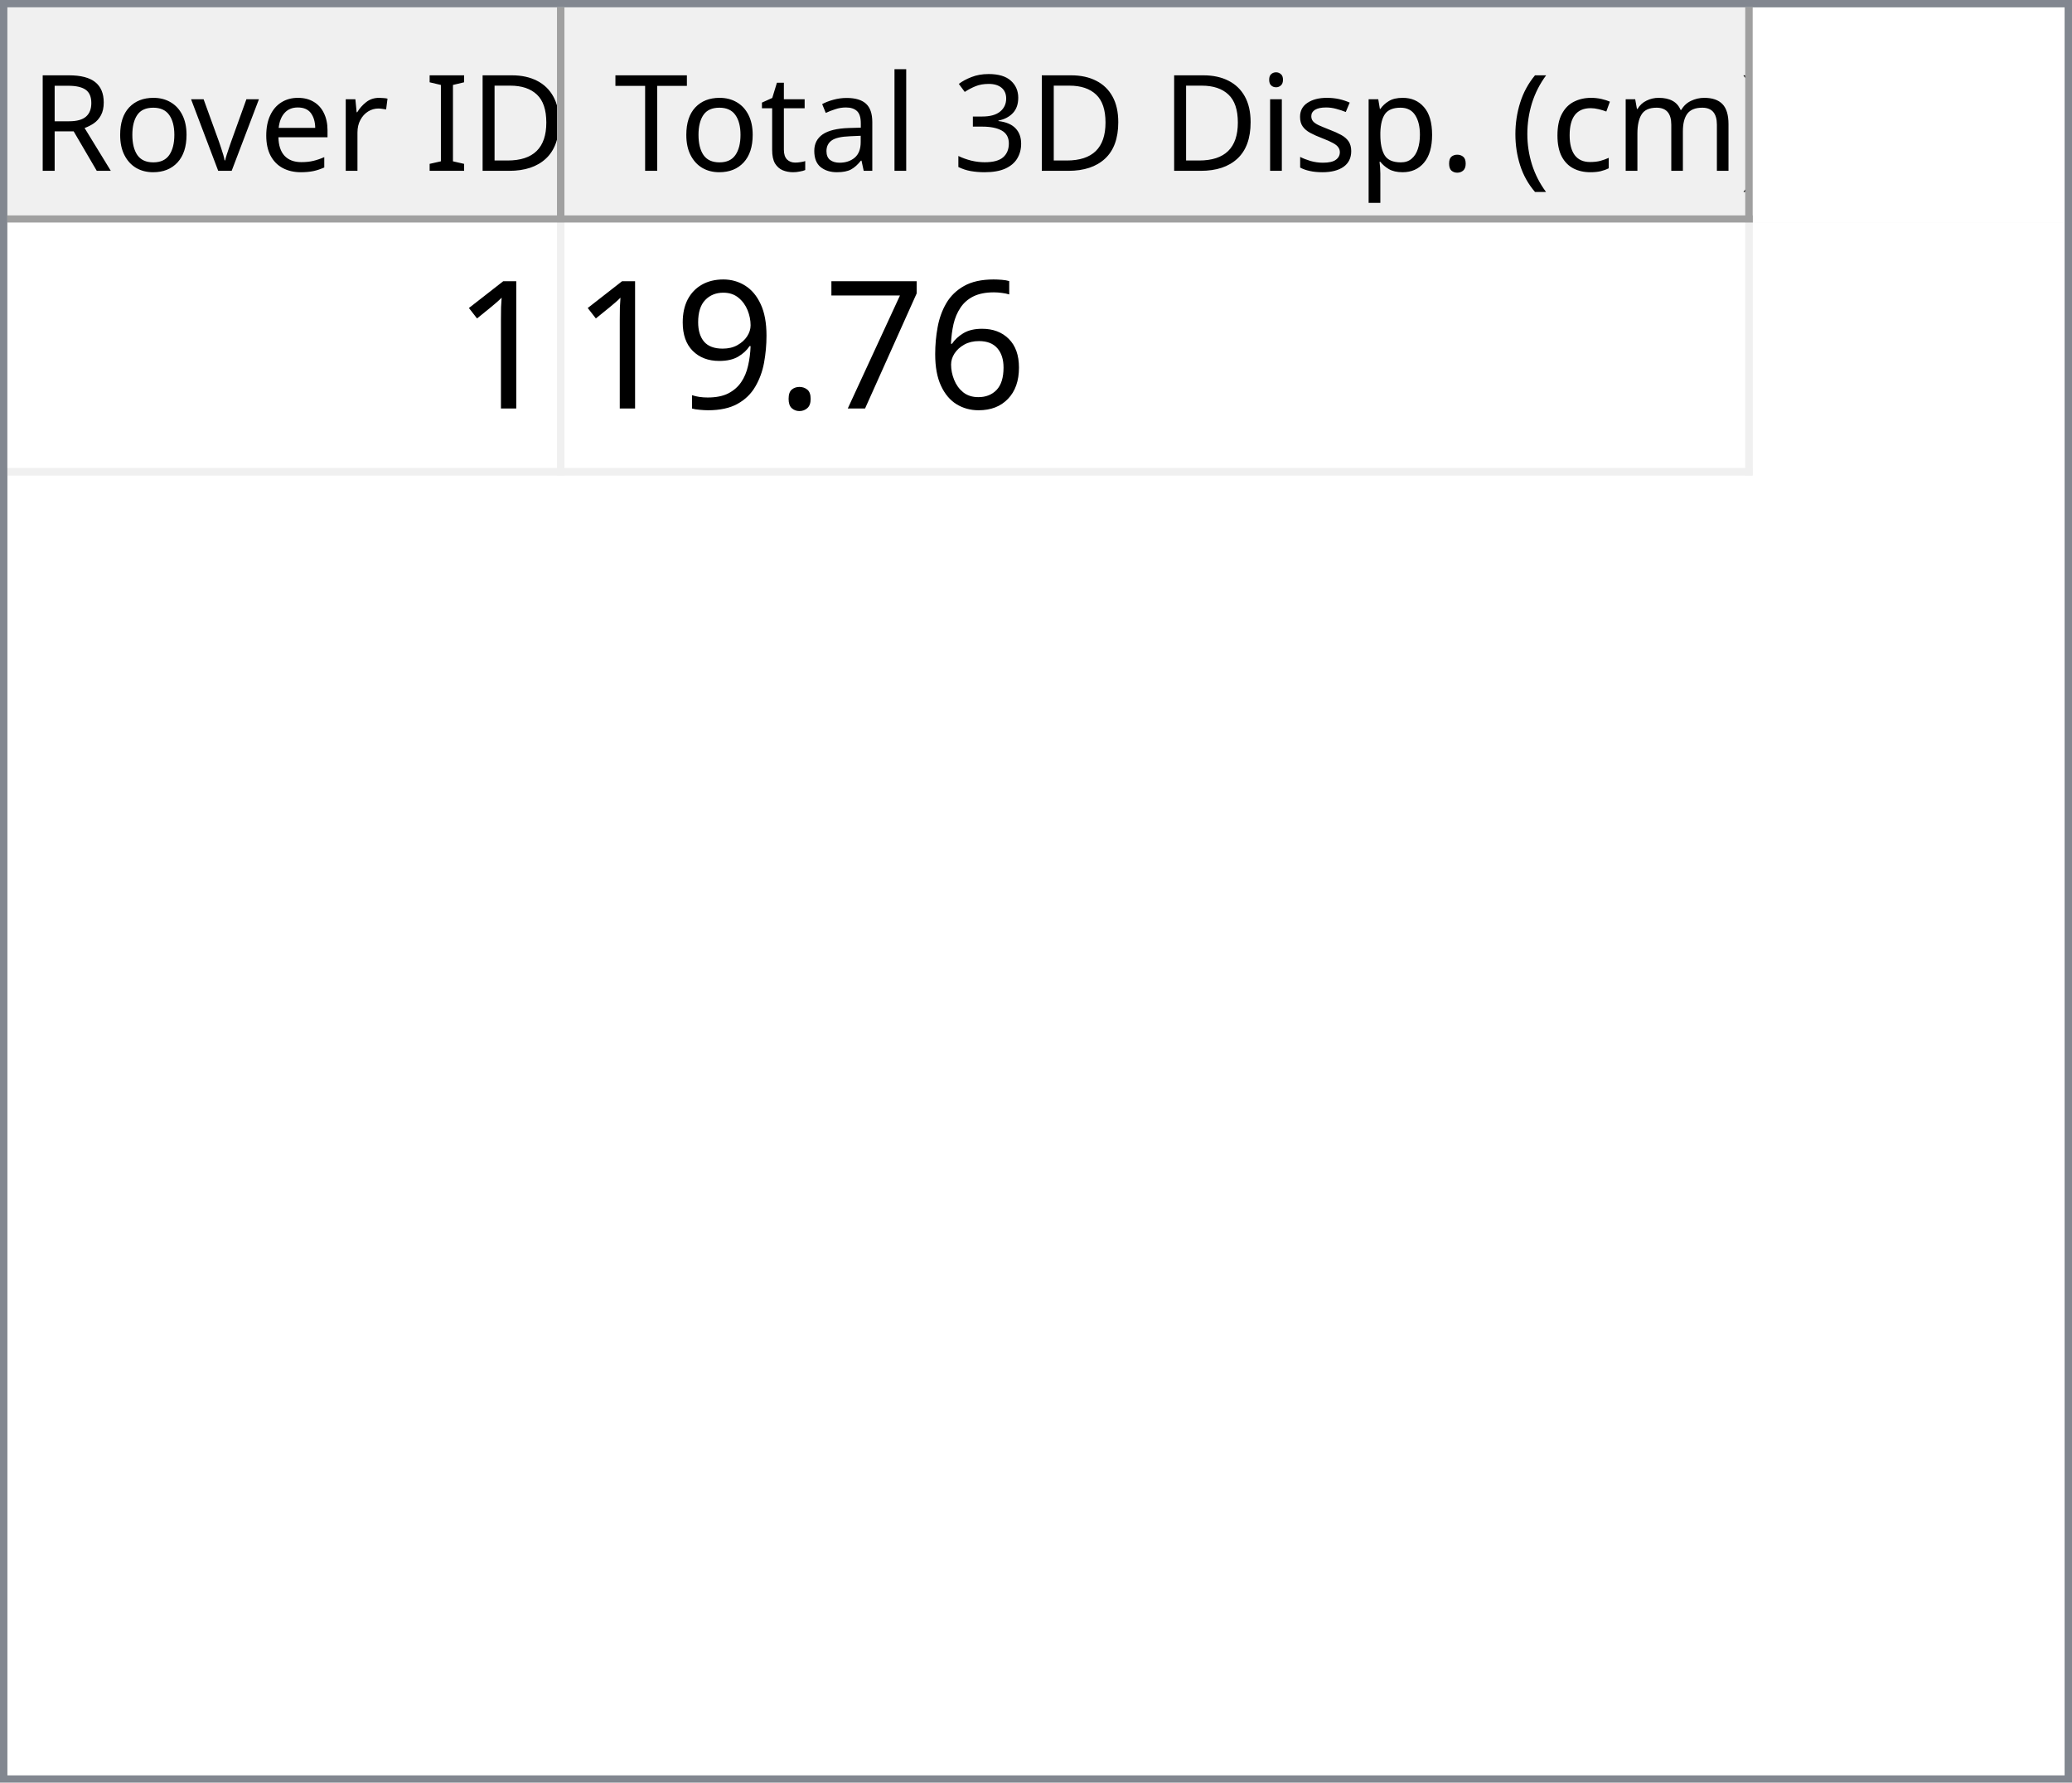
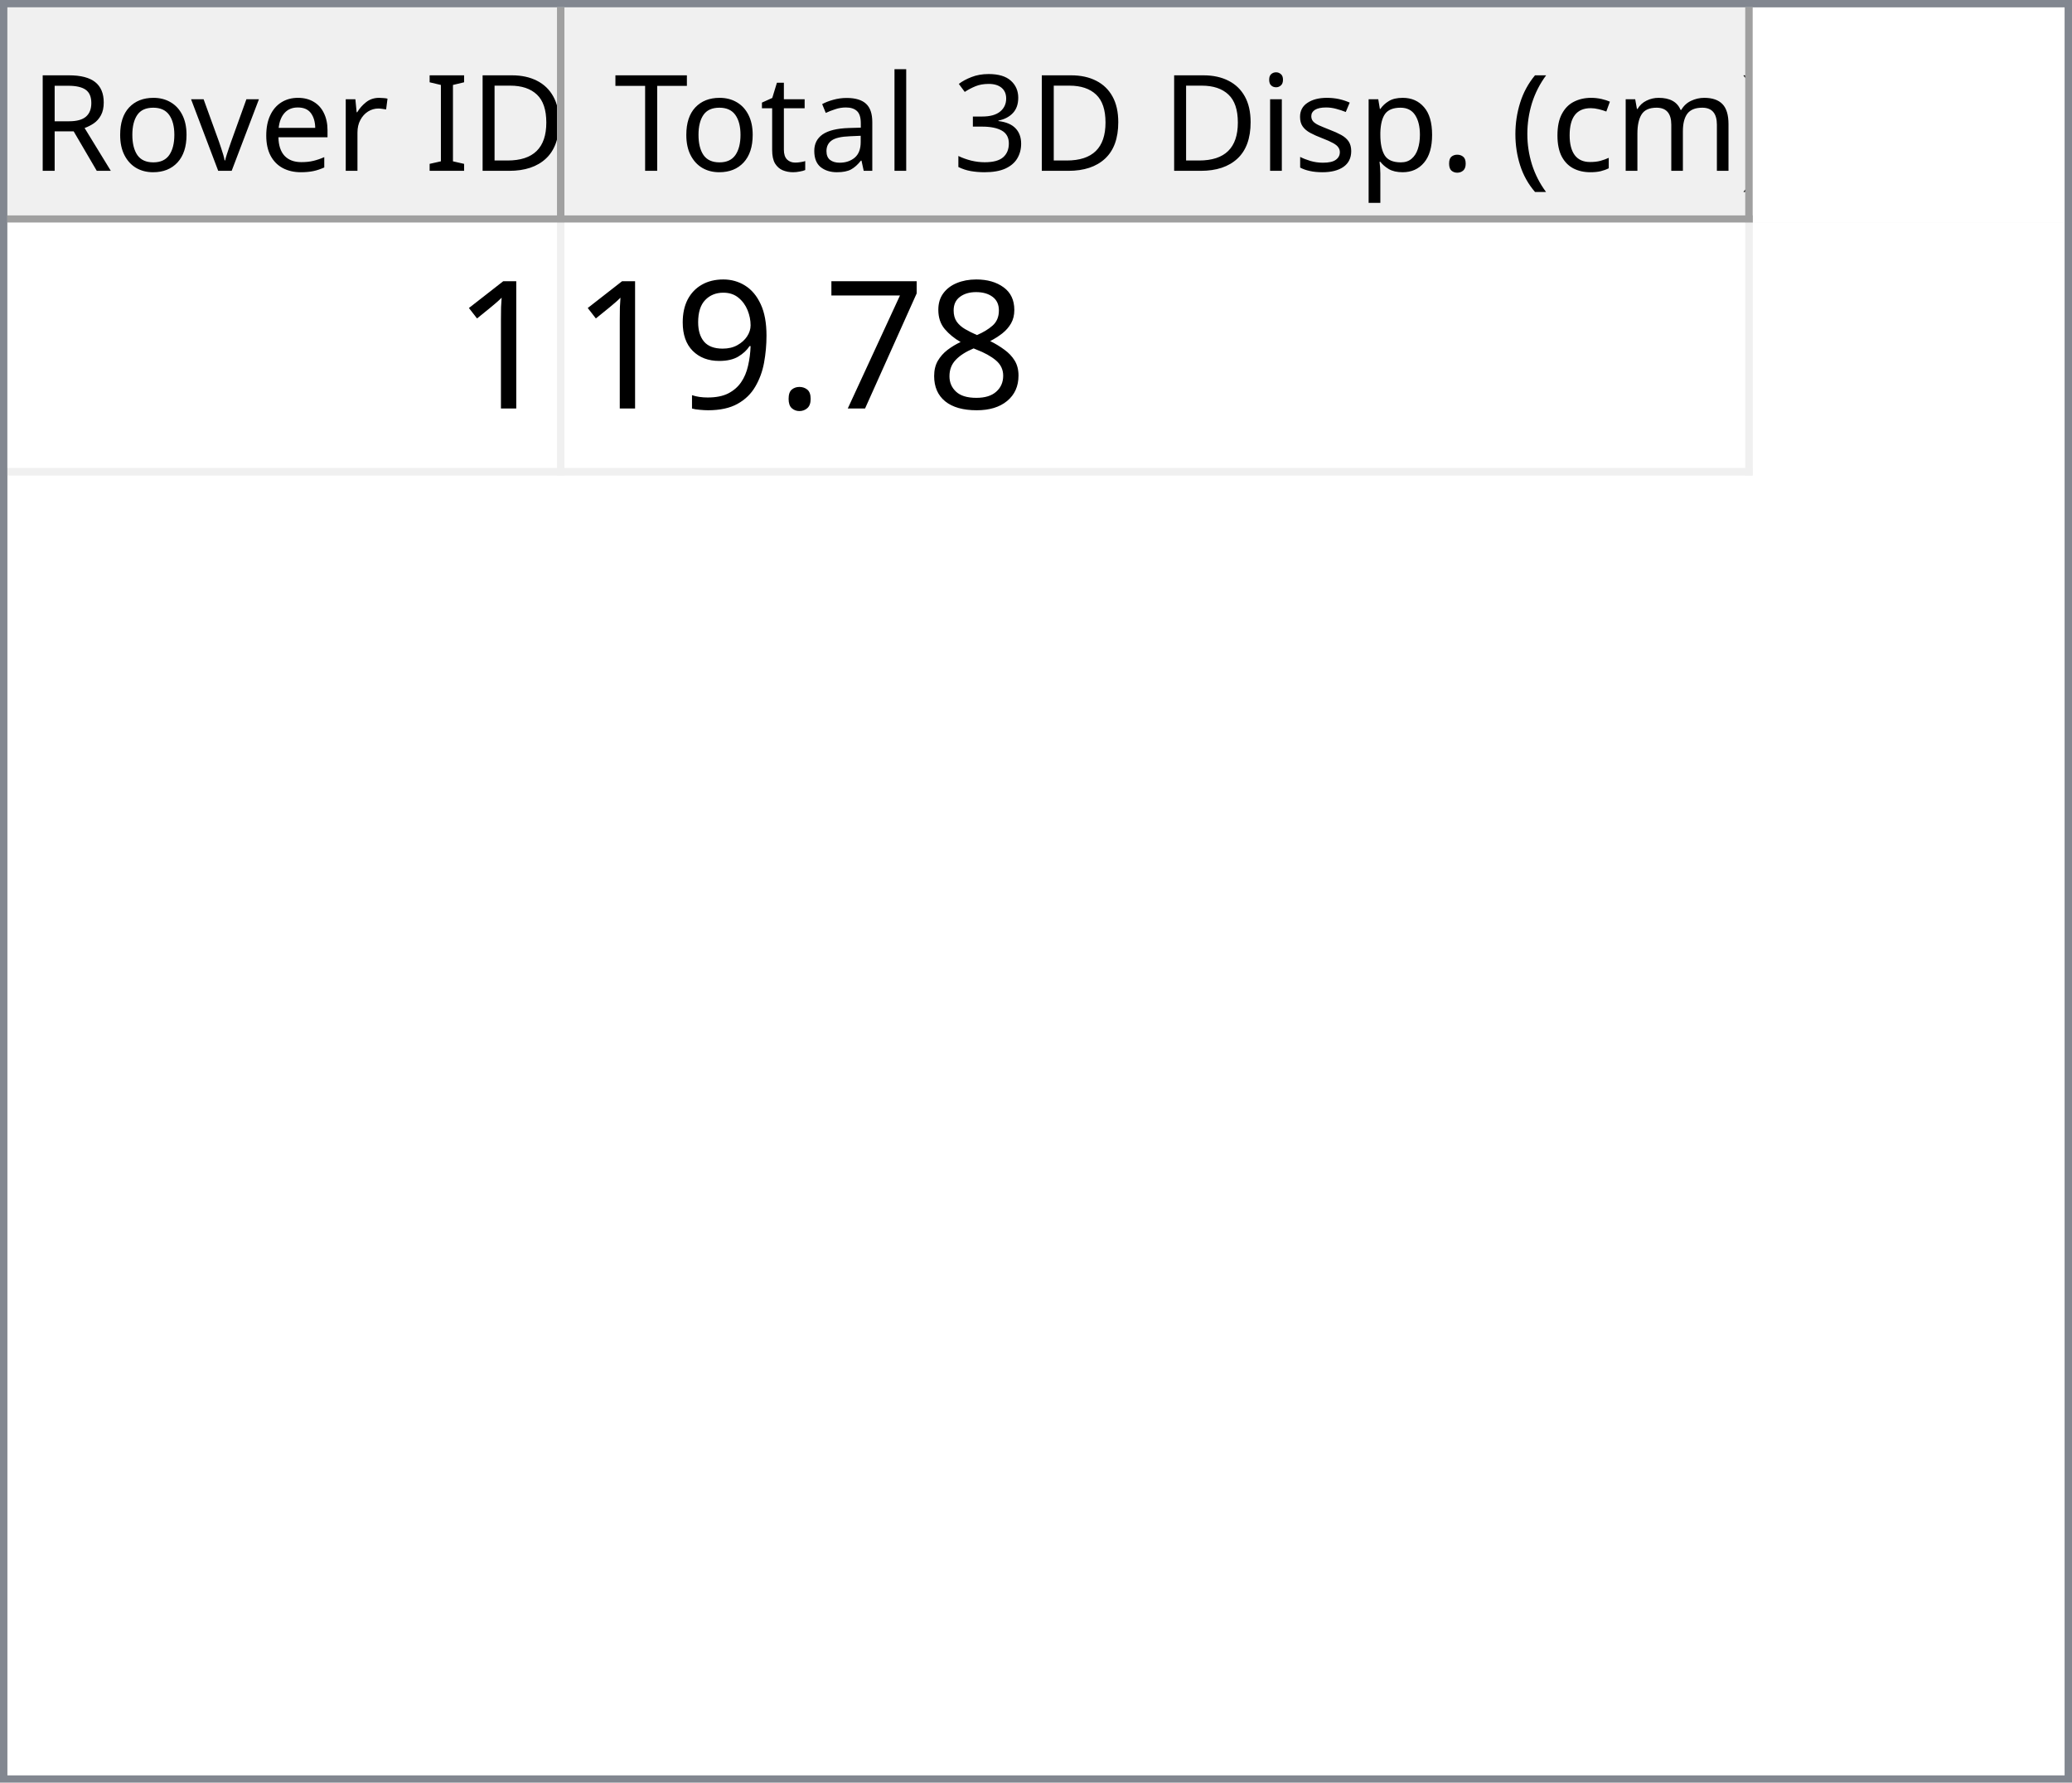
<svg xmlns="http://www.w3.org/2000/svg" style="fill-opacity:1; color-rendering:auto; color-interpolation:auto; text-rendering:auto; stroke:black; stroke-linecap:square; stroke-miterlimit:10; shape-rendering:auto; stroke-opacity:1; fill:black; stroke-dasharray:none; font-weight:normal; stroke-width:1; font-family:'Dialog'; font-style:normal; stroke-linejoin:miter; font-size:12px; stroke-dashoffset:0; image-rendering:auto;" width="279" height="240">
  <defs id="genericDefs" />
  <g>
    <defs id="defs1">
      <clipPath clipPathUnits="userSpaceOnUse" id="clipPath1">
        <path d="M0 0 L279 0 L279 240 L0 240 L0 0 Z" />
      </clipPath>
      <clipPath clipPathUnits="userSpaceOnUse" id="clipPath2">
        <path d="M0 0 L0 240 L279 240 L279 0 Z" />
      </clipPath>
      <clipPath clipPathUnits="userSpaceOnUse" id="clipPath3">
        <path d="M0 0 L0 29 L277 29 L277 0 Z" />
      </clipPath>
      <clipPath clipPathUnits="userSpaceOnUse" id="clipPath4">
        <path d="M0 0 L0 29 L75 29 L75 0 Z" />
      </clipPath>
      <clipPath clipPathUnits="userSpaceOnUse" id="clipPath5">
        <path d="M1 1 L1 28 L74 28 L74 1 Z" />
      </clipPath>
      <clipPath clipPathUnits="userSpaceOnUse" id="clipPath6">
        <path d="M0 0 L0 27 L73 27 L73 0 Z" />
      </clipPath>
      <clipPath clipPathUnits="userSpaceOnUse" id="clipPath7">
        <path d="M-0.5 -0.5 L-0.5 28.5 L74.5 28.5 L74.5 -0.5 Z" />
      </clipPath>
      <clipPath clipPathUnits="userSpaceOnUse" id="clipPath8">
        <path d="M0 0 L0 29 L160 29 L160 0 Z" />
      </clipPath>
      <clipPath clipPathUnits="userSpaceOnUse" id="clipPath9">
        <path d="M1 1 L1 28 L159 28 L159 1 Z" />
      </clipPath>
      <clipPath clipPathUnits="userSpaceOnUse" id="clipPath10">
        <path d="M0 0 L0 27 L158 27 L158 0 Z" />
      </clipPath>
      <clipPath clipPathUnits="userSpaceOnUse" id="clipPath11">
        <path d="M-0.5 -0.5 L-0.5 28.5 L159.5 28.5 L159.5 -0.5 Z" />
      </clipPath>
      <clipPath clipPathUnits="userSpaceOnUse" id="clipPath12">
        <path d="M0 0 L0 209 L277 209 L277 0 Z" />
      </clipPath>
      <clipPath clipPathUnits="userSpaceOnUse" id="clipPath13">
        <path d="M0 0 L0 34 L235 34 L235 0 Z" />
      </clipPath>
      <clipPath clipPathUnits="userSpaceOnUse" id="clipPath14">
        <path d="M-0.5 -0.5 L-0.5 33.5 L234.5 33.5 L234.5 -0.5 Z" />
      </clipPath>
      <clipPath clipPathUnits="userSpaceOnUse" id="clipPath15">
        <path d="M0 0 L0 33 L74 33 L74 0 Z" />
      </clipPath>
      <clipPath clipPathUnits="userSpaceOnUse" id="clipPath16">
        <path d="M0 0 L0 33 L159 33 L159 0 Z" />
      </clipPath>
      <font horiz-adv-x="64.551" id="font1">
        <font-face ascent="107.91" descent="25.098" units-per-em="100" style="font-style:normal; font-family:Segoe UI; font-weight:normal;" />
        <missing-glyph horiz-adv-x="64.551" d="M8.109 0 L8.109 68.266 L56.453 68.266 L56.453 0 L8.109 0 ZM15.328 7.234 L49.219 7.234 L49.219 61.031 L15.328 61.031 L15.328 7.234 Z" />
        <glyph unicode="D" horiz-adv-x="70.117" d="M9.188 0 L9.188 70.016 L28.516 70.016 Q65.531 70.016 65.531 35.891 Q65.531 19.672 55.25 9.836 Q44.969 0 27.734 0 L9.188 0 ZM17.391 62.594 L17.391 7.422 L27.828 7.422 Q41.609 7.422 49.273 14.797 Q56.938 22.172 56.938 35.688 Q56.938 62.594 28.328 62.594 L17.391 62.594 Z" />
        <glyph unicode="I" horiz-adv-x="26.611" d="M17.391 0 L9.188 0 L9.188 70.016 L17.391 70.016 L17.391 0 Z" />
        <glyph unicode=" " horiz-adv-x="27.393" d="" />
        <glyph unicode="r" horiz-adv-x="34.766" d="M34.188 41.891 Q32.078 43.5 28.125 43.5 Q23 43.5 19.555 38.672 Q16.109 33.844 16.109 25.484 L16.109 0 L8.109 0 L8.109 50 L16.109 50 L16.109 39.703 L16.312 39.703 Q18.016 44.969 21.531 47.922 Q25.047 50.875 29.391 50.875 Q32.516 50.875 34.188 50.203 L34.188 41.891 Z" />
        <glyph unicode="e" horiz-adv-x="52.295" d="M48.297 23 L12.984 23 Q13.188 14.656 17.484 10.109 Q21.781 5.562 29.297 5.562 Q37.75 5.562 44.828 11.141 L44.828 3.609 Q38.234 -1.172 27.391 -1.172 Q16.797 -1.172 10.742 5.641 Q4.688 12.453 4.688 24.812 Q4.688 36.469 11.305 43.82 Q17.922 51.172 27.734 51.172 Q37.547 51.172 42.922 44.828 Q48.297 38.484 48.297 27.203 L48.297 23 ZM40.094 29.781 Q40.047 36.719 36.75 40.578 Q33.453 44.438 27.594 44.438 Q21.922 44.438 17.969 40.383 Q14.016 36.328 13.094 29.781 L40.094 29.781 Z" />
        <glyph unicode="v" horiz-adv-x="47.9" d="M47.406 50 L27.484 0 L19.625 0 L0.688 50 L9.469 50 L22.172 13.672 Q23.578 9.672 23.922 6.688 L24.125 6.688 Q24.609 10.453 25.688 13.484 L38.969 50 L47.406 50 Z" />
        <glyph unicode="o" horiz-adv-x="58.594" d="M29 -1.172 Q17.922 -1.172 11.305 5.836 Q4.688 12.844 4.688 24.422 Q4.688 37.016 11.57 44.094 Q18.453 51.172 30.172 51.172 Q41.359 51.172 47.633 44.289 Q53.906 37.406 53.906 25.203 Q53.906 13.234 47.141 6.031 Q40.375 -1.172 29 -1.172 ZM29.594 44.438 Q21.875 44.438 17.383 39.188 Q12.891 33.938 12.891 24.703 Q12.891 15.828 17.43 10.695 Q21.969 5.562 29.594 5.562 Q37.359 5.562 41.531 10.594 Q45.703 15.625 45.703 24.906 Q45.703 34.281 41.531 39.359 Q37.359 44.438 29.594 44.438 Z" />
        <glyph unicode="R" horiz-adv-x="59.814" d="M59.375 0 L49.609 0 L37.891 19.625 Q36.281 22.359 34.766 24.289 Q33.25 26.219 31.664 27.438 Q30.078 28.656 28.25 29.219 Q26.422 29.781 24.125 29.781 L17.391 29.781 L17.391 0 L9.188 0 L9.188 70.016 L30.078 70.016 Q34.672 70.016 38.555 68.867 Q42.438 67.719 45.289 65.375 Q48.141 63.031 49.758 59.547 Q51.375 56.062 51.375 51.375 Q51.375 47.703 50.273 44.656 Q49.172 41.609 47.148 39.211 Q45.125 36.812 42.266 35.133 Q39.406 33.453 35.844 32.516 L35.844 32.328 Q37.594 31.547 38.891 30.547 Q40.188 29.547 41.359 28.18 Q42.531 26.812 43.68 25.078 Q44.828 23.344 46.234 21.047 L59.375 0 ZM17.391 62.594 L17.391 37.203 L28.516 37.203 Q31.594 37.203 34.203 38.133 Q36.812 39.062 38.719 40.797 Q40.625 42.531 41.703 45.047 Q42.781 47.562 42.781 50.688 Q42.781 56.297 39.141 59.445 Q35.5 62.594 28.609 62.594 L17.391 62.594 Z" />
        <glyph unicode=")" horiz-adv-x="30.176" d="M8.297 -15.922 L1.172 -15.922 Q16.406 2.344 16.406 26.812 Q16.406 51.469 1.078 70.016 L8.297 70.016 Q23.531 52.156 23.531 26.703 Q23.531 1.375 8.297 -15.922 Z" />
        <glyph unicode="m" horiz-adv-x="86.133" d="M79.109 0 L71.094 0 L71.094 28.719 Q71.094 37.016 68.531 40.727 Q65.969 44.438 59.906 44.438 Q54.781 44.438 51.195 39.75 Q47.609 35.062 47.609 28.516 L47.609 0 L39.594 0 L39.594 29.688 Q39.594 44.438 28.219 44.438 Q22.953 44.438 19.531 40.016 Q16.109 35.594 16.109 28.516 L16.109 0 L8.109 0 L8.109 50 L16.109 50 L16.109 42.094 L16.312 42.094 Q21.625 51.172 31.844 51.172 Q36.969 51.172 40.773 48.312 Q44.578 45.453 46 40.828 Q51.562 51.172 62.594 51.172 Q79.109 51.172 79.109 30.812 L79.109 0 Z" />
        <glyph unicode="c" horiz-adv-x="46.191" d="M42.188 2.297 Q36.422 -1.172 28.516 -1.172 Q17.828 -1.172 11.258 5.789 Q4.688 12.75 4.688 23.828 Q4.688 36.188 11.766 43.68 Q18.844 51.172 30.672 51.172 Q37.25 51.172 42.281 48.734 L42.281 40.531 Q36.719 44.438 30.375 44.438 Q22.703 44.438 17.797 38.945 Q12.891 33.453 12.891 24.516 Q12.891 15.719 17.508 10.641 Q22.125 5.562 29.891 5.562 Q36.422 5.562 42.188 9.906 L42.188 2.297 Z" />
        <glyph unicode="(" horiz-adv-x="30.176" d="M29.109 -15.922 L21.969 -15.922 Q6.844 1.375 6.844 26.703 Q6.844 52.156 21.969 70.016 L29.203 70.016 Q13.875 51.469 13.875 26.812 Q13.875 2.344 29.109 -15.922 Z" />
        <glyph unicode="." horiz-adv-x="21.68" d="M10.891 -1.078 Q8.641 -1.078 7.055 0.539 Q5.469 2.156 5.469 4.391 Q5.469 6.641 7.055 8.273 Q8.641 9.906 10.891 9.906 Q13.188 9.906 14.797 8.273 Q16.406 6.641 16.406 4.391 Q16.406 2.156 14.797 0.539 Q13.188 -1.078 10.891 -1.078 Z" />
        <glyph unicode="p" horiz-adv-x="58.789" d="M16.312 7.234 L16.109 7.234 L16.109 -23 L8.109 -23 L8.109 50 L16.109 50 L16.109 41.219 L16.312 41.219 Q22.219 51.172 33.594 51.172 Q43.266 51.172 48.688 44.461 Q54.109 37.75 54.109 26.469 Q54.109 13.922 48 6.375 Q41.891 -1.172 31.297 -1.172 Q21.578 -1.172 16.312 7.234 ZM16.109 27.391 L16.109 20.406 Q16.109 14.203 20.141 9.883 Q24.172 5.562 30.375 5.562 Q37.641 5.562 41.773 11.133 Q45.906 16.703 45.906 26.609 Q45.906 34.969 42.047 39.703 Q38.188 44.438 31.594 44.438 Q24.609 44.438 20.359 39.578 Q16.109 34.719 16.109 27.391 Z" />
        <glyph unicode="s" horiz-adv-x="42.432" d="M5.078 1.812 L5.078 10.406 Q11.625 5.562 19.484 5.562 Q30.031 5.562 30.031 12.594 Q30.031 14.594 29.125 15.992 Q28.219 17.391 26.68 18.461 Q25.141 19.531 23.07 20.383 Q21 21.234 18.609 22.172 Q15.281 23.484 12.766 24.828 Q10.25 26.172 8.57 27.859 Q6.891 29.547 6.031 31.695 Q5.172 33.844 5.172 36.719 Q5.172 40.234 6.789 42.945 Q8.406 45.656 11.086 47.484 Q13.766 49.312 17.211 50.242 Q20.656 51.172 24.312 51.172 Q30.812 51.172 35.938 48.922 L35.938 40.828 Q30.422 44.438 23.25 44.438 Q21 44.438 19.195 43.922 Q17.391 43.406 16.094 42.477 Q14.797 41.547 14.086 40.258 Q13.375 38.969 13.375 37.406 Q13.375 35.453 14.086 34.133 Q14.797 32.812 16.164 31.789 Q17.531 30.766 19.484 29.938 Q21.438 29.109 23.922 28.125 Q27.25 26.859 29.883 25.516 Q32.516 24.172 34.375 22.484 Q36.234 20.797 37.234 18.602 Q38.234 16.406 38.234 13.375 Q38.234 9.672 36.602 6.938 Q34.969 4.203 32.234 2.398 Q29.5 0.594 25.93 -0.289 Q22.359 -1.172 18.453 -1.172 Q10.75 -1.172 5.078 1.812 Z" />
        <glyph unicode="i" horiz-adv-x="24.219" d="M12.203 62.703 Q10.062 62.703 8.547 64.164 Q7.031 65.625 7.031 67.875 Q7.031 70.125 8.547 71.609 Q10.062 73.094 12.203 73.094 Q14.406 73.094 15.945 71.609 Q17.484 70.125 17.484 67.875 Q17.484 65.719 15.945 64.211 Q14.406 62.703 12.203 62.703 ZM16.109 0 L8.109 0 L8.109 50 L16.109 50 L16.109 0 Z" />
        <glyph unicode="3" horiz-adv-x="53.906" d="M46.531 19.828 Q46.531 15.094 44.75 11.211 Q42.969 7.328 39.719 4.57 Q36.469 1.812 31.93 0.297 Q27.391 -1.219 21.922 -1.219 Q11.922 -1.219 6 2.594 L6 11.188 Q13.094 5.609 22.219 5.609 Q25.875 5.609 28.828 6.539 Q31.781 7.469 33.906 9.227 Q36.031 10.984 37.18 13.477 Q38.328 15.969 38.328 19.094 Q38.328 32.812 18.797 32.812 L12.984 32.812 L12.984 39.594 L18.5 39.594 Q35.797 39.594 35.797 52.484 Q35.797 64.406 22.609 64.406 Q15.188 64.406 8.688 59.422 L8.688 67.188 Q15.375 71.188 24.609 71.188 Q29 71.188 32.57 69.969 Q36.141 68.75 38.68 66.555 Q41.219 64.359 42.609 61.281 Q44 58.203 44 54.5 Q44 40.672 30.031 36.719 L30.031 36.531 Q33.594 36.141 36.625 34.797 Q39.656 33.453 41.852 31.305 Q44.047 29.156 45.289 26.25 Q46.531 23.344 46.531 19.828 Z" />
        <glyph unicode="l" horiz-adv-x="24.219" d="M16.109 0 L8.109 0 L8.109 74.031 L16.109 74.031 L16.109 0 Z" />
        <glyph unicode="a" horiz-adv-x="50.879" d="M43.891 0 L35.891 0 L35.891 7.812 L35.688 7.812 Q30.469 -1.172 20.312 -1.172 Q12.844 -1.172 8.617 2.781 Q4.391 6.734 4.391 13.281 Q4.391 27.297 20.906 29.594 L35.891 31.688 Q35.891 44.438 25.594 44.438 Q16.547 44.438 9.281 38.281 L9.281 46.484 Q16.656 51.172 26.266 51.172 Q43.891 51.172 43.891 32.516 L43.891 0 ZM35.891 25.297 L23.828 23.641 Q18.266 22.859 15.43 20.875 Q12.594 18.891 12.594 13.875 Q12.594 10.203 15.211 7.883 Q17.828 5.562 22.172 5.562 Q28.125 5.562 32.008 9.742 Q35.891 13.922 35.891 20.312 L35.891 25.297 Z" />
        <glyph unicode="t" horiz-adv-x="33.887" d="M31.297 0.484 Q28.469 -1.078 23.828 -1.078 Q10.688 -1.078 10.688 13.578 L10.688 43.172 L2.094 43.172 L2.094 50 L10.688 50 L10.688 62.203 L18.703 64.797 L18.703 50 L31.297 50 L31.297 43.172 L18.703 43.172 L18.703 14.984 Q18.703 9.969 20.414 7.82 Q22.125 5.672 26.078 5.672 Q29.109 5.672 31.297 7.328 L31.297 0.484 Z" />
        <glyph unicode="T" horiz-adv-x="52.393" d="M50.594 62.594 L30.375 62.594 L30.375 0 L22.172 0 L22.172 62.594 L2 62.594 L2 70.016 L50.594 70.016 L50.594 62.594 Z" />
      </font>
      <font horiz-adv-x="75.0" id="font2">
        <font-face ascent="100.537" descent="21.973" units-per-em="100" style="font-style:normal; font-family:sans-serif; font-weight:normal;" />
        <missing-glyph horiz-adv-x="75.0" d="M12.5 0 L12.5 62.5 L62.5 62.5 L62.5 0 L12.5 0 ZM14.062 1.562 L60.938 1.562 L60.938 60.938 L14.062 60.938 L14.062 1.562 Z" />
        <glyph unicode="1" horiz-adv-x="55.615" d="M37.25 0 L28.469 0 L28.469 56 Q25.297 52.984 20.141 49.953 Q14.984 46.922 10.891 45.406 L10.891 53.906 Q18.266 57.375 23.781 62.305 Q29.297 67.234 31.594 71.875 L37.25 71.875 L37.25 0 Z" />
-         <glyph unicode="6" horiz-adv-x="55.615" d="M49.75 54.047 L41.016 53.375 Q39.844 58.547 37.703 60.891 Q34.125 64.656 28.906 64.656 Q24.703 64.656 21.531 62.312 Q17.391 59.281 14.992 53.469 Q12.594 47.656 12.5 36.922 Q15.672 41.75 20.266 44.094 Q24.859 46.438 29.891 46.438 Q38.672 46.438 44.852 39.969 Q51.031 33.5 51.031 23.25 Q51.031 16.5 48.125 10.719 Q45.219 4.938 40.141 1.859 Q35.062 -1.219 28.609 -1.219 Q17.625 -1.219 10.695 6.859 Q3.766 14.938 3.766 33.5 Q3.766 54.25 11.422 63.672 Q18.109 71.875 29.438 71.875 Q37.891 71.875 43.289 67.141 Q48.688 62.406 49.75 54.047 ZM13.875 23.188 Q13.875 18.656 15.797 14.508 Q17.719 10.359 21.188 8.18 Q24.656 6 28.469 6 Q34.031 6 38.039 10.492 Q42.047 14.984 42.047 22.703 Q42.047 30.125 38.086 34.398 Q34.125 38.672 28.125 38.672 Q22.172 38.672 18.023 34.398 Q13.875 30.125 13.875 23.188 Z" />
+         <glyph unicode="8" horiz-adv-x="55.615" d="M17.672 38.812 Q12.203 40.828 9.57 44.539 Q6.938 48.25 6.938 53.422 Q6.938 61.234 12.555 66.555 Q18.172 71.875 27.484 71.875 Q36.859 71.875 42.578 66.43 Q48.297 60.984 48.297 53.172 Q48.297 48.188 45.68 44.508 Q43.062 40.828 37.75 38.812 Q44.344 36.672 47.781 31.883 Q51.219 27.094 51.219 20.453 Q51.219 11.281 44.727 5.031 Q38.234 -1.219 27.641 -1.219 Q17.047 -1.219 10.547 5.055 Q4.047 11.328 4.047 20.703 Q4.047 27.688 7.594 32.398 Q11.141 37.109 17.672 38.812 ZM15.922 53.719 Q15.922 48.641 19.195 45.414 Q22.469 42.188 27.688 42.188 Q32.766 42.188 36.016 45.383 Q39.266 48.578 39.266 53.219 Q39.266 58.062 35.914 61.359 Q32.562 64.656 27.594 64.656 Q22.562 64.656 19.242 61.43 Q15.922 58.203 15.922 53.719 ZM13.094 20.656 Q13.094 16.891 14.875 13.375 Q16.656 9.859 20.172 7.93 Q23.688 6 27.734 6 Q34.031 6 38.133 10.055 Q42.234 14.109 42.234 20.359 Q42.234 26.703 38.016 30.859 Q33.797 35.016 27.438 35.016 Q21.234 35.016 17.164 30.914 Q13.094 26.812 13.094 20.656 Z" />
        <glyph unicode="7" horiz-adv-x="55.615" d="M4.734 62.203 L4.734 70.656 L51.078 70.656 L51.078 63.812 Q44.234 56.547 37.523 44.484 Q30.812 32.422 27.156 19.672 Q24.516 10.688 23.781 0 L14.75 0 Q14.891 8.453 18.062 20.414 Q21.234 32.375 27.172 43.484 Q33.109 54.594 39.797 62.203 L4.734 62.203 Z" />
        <glyph unicode="." horiz-adv-x="27.783" d="M9.078 0 L9.078 10.016 L19.094 10.016 L19.094 0 L9.078 0 Z" />
        <glyph unicode="9" horiz-adv-x="55.615" d="M5.469 16.547 L13.922 17.328 Q14.984 11.375 18.016 8.688 Q21.047 6 25.781 6 Q29.828 6 32.883 7.859 Q35.938 9.719 37.891 12.82 Q39.844 15.922 41.164 21.195 Q42.484 26.469 42.484 31.938 Q42.484 32.516 42.438 33.688 Q39.797 29.5 35.234 26.883 Q30.672 24.266 25.344 24.266 Q16.453 24.266 10.305 30.711 Q4.156 37.156 4.156 47.703 Q4.156 58.594 10.578 65.234 Q17 71.875 26.656 71.875 Q33.641 71.875 39.43 68.117 Q45.219 64.359 48.219 57.398 Q51.219 50.438 51.219 37.25 Q51.219 23.531 48.242 15.406 Q45.266 7.281 39.383 3.031 Q33.5 -1.219 25.594 -1.219 Q17.188 -1.219 11.867 3.445 Q6.547 8.109 5.469 16.547 ZM41.453 48.141 Q41.453 55.719 37.43 60.156 Q33.406 64.594 27.734 64.594 Q21.875 64.594 17.531 59.812 Q13.188 55.031 13.188 47.406 Q13.188 40.578 17.312 36.305 Q21.438 32.031 27.484 32.031 Q33.594 32.031 37.523 36.305 Q41.453 40.578 41.453 48.141 Z" />
      </font>
    </defs>
    <g style="fill:white; stroke:white;">
      <rect x="0" y="0" width="279" style="clip-path:url(#clipPath1); stroke:none;" height="240" />
    </g>
    <g style="fill:white; text-rendering:optimizeSpeed; color-rendering:optimizeSpeed; image-rendering:optimizeSpeed; shape-rendering:crispEdges; stroke:white; color-interpolation:sRGB;">
      <rect x="0" width="279" height="240" y="0" style="stroke:none;" />
      <path style="stroke:none;" d="M0 240 L279 240 L279 0 L0 0 Z" />
    </g>
    <g style="fill:rgb(240,240,240); font-size:18px; font-family:'Segoe UI'; stroke:rgb(240,240,240);">
      <rect x="0" y="0" width="279" style="clip-path:url(#clipPath2); stroke:none;" height="240" />
    </g>
    <g style="fill:rgb(130,135,144); font-size:18px; font-family:'Segoe UI'; stroke:rgb(130,135,144);">
      <path d="M0 0 L279 0 L279 240 L0 240 L0 0 ZM1 1 L278 1 L278 239 L1 239 L1 1 Z" style="fill-rule:evenodd; clip-path:url(#clipPath2); stroke:none;" />
    </g>
    <g style="fill:white; font-size:18px; font-family:'Segoe UI'; stroke:white;" transform="translate(1,1)">
      <rect x="0" y="0" width="277" style="clip-path:url(#clipPath3); stroke:none;" height="29" />
    </g>
    <g style="fill:rgb(240,240,240); font-size:18px; font-family:'Segoe UI'; stroke:rgb(240,240,240);" transform="translate(1,1)">
      <rect x="0" y="0" width="75" style="clip-path:url(#clipPath4); stroke:none;" height="29" />
    </g>
    <g style="font-family:'Segoe UI'; font-size:18px;" transform="translate(2,2)">
      <text x="2" xml:space="preserve" y="21" style="clip-path:url(#clipPath6); stroke:none;">Rover ID</text>
    </g>
    <g transform="translate(1.5,1.5)" style="fill:rgb(160,160,160); font-size:18px; font-family:'Segoe UI'; stroke:rgb(160,160,160); stroke-linejoin:bevel;">
      <line x1="74" x2="74" y1="0" style="fill:none; clip-path:url(#clipPath7);" y2="28" />
    </g>
    <g transform="matrix(1,0,0,1,1,1) translate(0.5,0.5)" style="fill:rgb(160,160,160); font-size:18px; font-family:'Segoe UI'; stroke:rgb(160,160,160); stroke-linejoin:bevel;">
      <line x1="0" x2="74" y1="28" style="fill:none; clip-path:url(#clipPath7);" y2="28" />
    </g>
    <g style="fill:rgb(240,240,240); font-size:18px; font-family:'Segoe UI'; stroke:rgb(240,240,240);" transform="translate(76,1)">
      <rect x="0" y="0" width="160" style="clip-path:url(#clipPath8); stroke:none;" height="29" />
    </g>
    <g style="font-family:'Segoe UI'; font-size:18px;" transform="translate(77,2)">
      <text x="1" xml:space="preserve" y="21" style="clip-path:url(#clipPath10); stroke:none;"> Total 3D Disp. (cm)</text>
    </g>
    <g transform="translate(76.5,1.5)" style="fill:rgb(160,160,160); font-size:18px; font-family:'Segoe UI'; stroke:rgb(160,160,160); stroke-linejoin:bevel;">
      <line x1="159" x2="159" y1="0" style="fill:none; clip-path:url(#clipPath11);" y2="28" />
    </g>
    <g transform="matrix(1,0,0,1,76,1) translate(0.5,0.5)" style="fill:rgb(160,160,160); font-size:18px; font-family:'Segoe UI'; stroke:rgb(160,160,160); stroke-linejoin:bevel;">
      <line x1="0" x2="159" y1="28" style="fill:none; clip-path:url(#clipPath11);" y2="28" />
    </g>
    <g style="fill:white; font-size:18px; font-family:'Segoe UI'; stroke:white;" transform="translate(1,30)">
      <rect x="0" y="0" width="277" style="clip-path:url(#clipPath12); stroke:none;" height="209" />
    </g>
    <g style="fill:rgb(240,240,240); font-size:24px; font-family:sans-serif; stroke:rgb(240,240,240);" transform="translate(1,30)">
      <rect x="0" y="0" width="235" style="clip-path:url(#clipPath13); stroke:none;" height="34" />
      <line transform="translate(0.5,0.5)" x1="0" x2="234" y1="33" style="clip-path:url(#clipPath14); fill:none; stroke-linejoin:bevel;" y2="33" />
    </g>
    <g transform="matrix(1,0,0,1,1,30) translate(0.5,0.5)" style="fill:rgb(240,240,240); font-size:24px; font-family:sans-serif; stroke:rgb(240,240,240); stroke-linejoin:bevel;">
      <line x1="74" x2="74" y1="0" style="fill:none; clip-path:url(#clipPath14);" y2="33" />
    </g>
    <g transform="matrix(1,0,0,1,1,30) translate(0.5,0.5)" style="fill:rgb(240,240,240); font-size:24px; font-family:sans-serif; stroke:rgb(240,240,240); stroke-linejoin:bevel;">
      <line x1="234" x2="234" y1="0" style="fill:none; clip-path:url(#clipPath14);" y2="33" />
    </g>
    <g style="fill:white; font-size:24px; font-family:sans-serif; stroke:white;" transform="matrix(1,0,0,1,1,30)">
      <rect x="0" y="0" width="74" style="clip-path:url(#clipPath15); stroke:none;" height="33" />
      <text x="60" y="25" style="fill:black; clip-path:url(#clipPath15); stroke:none;" xml:space="preserve">1</text>
    </g>
    <g style="fill:white; font-size:24px; font-family:sans-serif; stroke:white;" transform="matrix(1,0,0,1,1,30) translate(75,0)">
      <rect x="0" y="0" width="159" style="clip-path:url(#clipPath16); stroke:none;" height="33" />
-       <text x="1" y="25" style="fill:black; clip-path:url(#clipPath16); stroke:none;" xml:space="preserve">19.76</text>
+       <text x="1" y="25" style="fill:black; clip-path:url(#clipPath16); stroke:none;" xml:space="preserve">19.78</text>
    </g>
  </g>
</svg>
